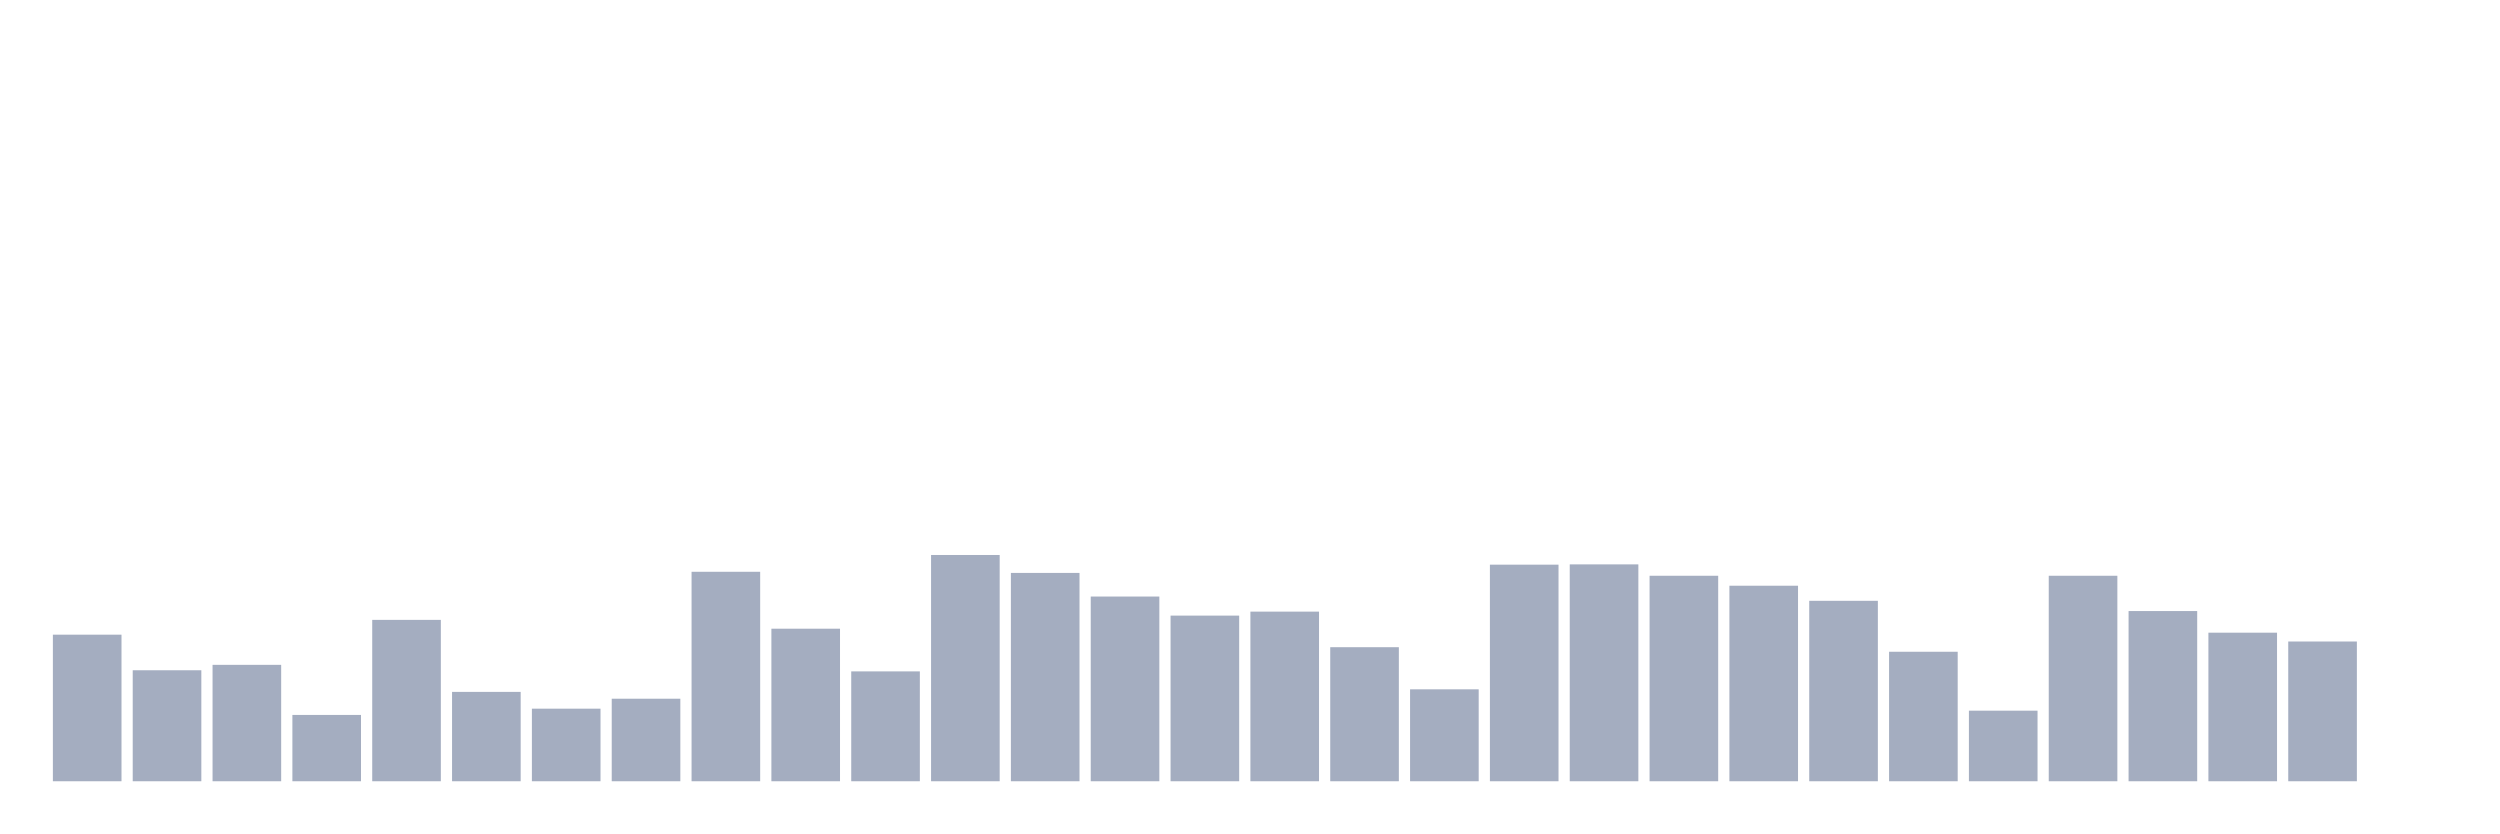
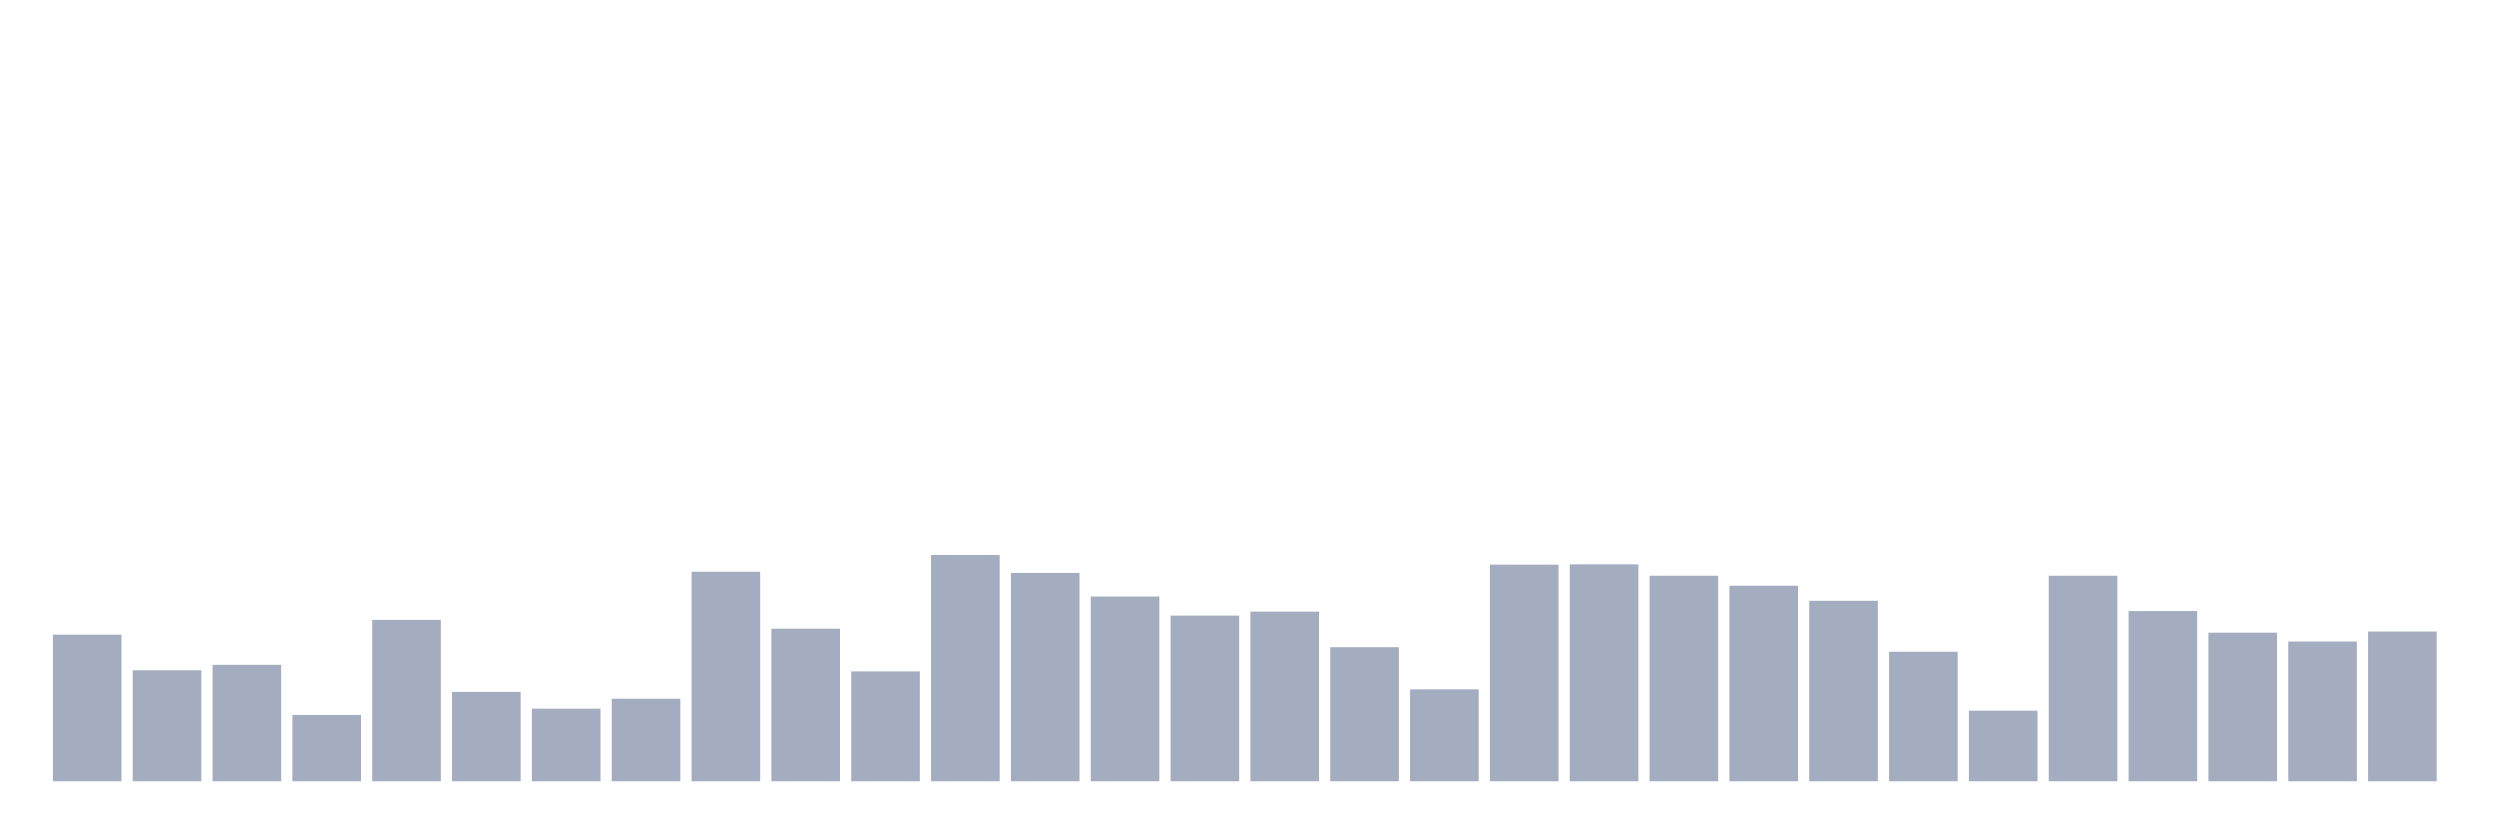
<svg xmlns="http://www.w3.org/2000/svg" viewBox="0 0 480 160">
  <g transform="translate(10,10)">
    <rect class="bar" x="0.153" width="13.175" y="111.858" height="28.142" fill="rgb(164,173,192)" />
    <rect class="bar" x="15.482" width="13.175" y="118.689" height="21.311" fill="rgb(164,173,192)" />
    <rect class="bar" x="30.81" width="13.175" y="117.65" height="22.35" fill="rgb(164,173,192)" />
    <rect class="bar" x="46.138" width="13.175" y="127.268" height="12.732" fill="rgb(164,173,192)" />
    <rect class="bar" x="61.466" width="13.175" y="109.016" height="30.984" fill="rgb(164,173,192)" />
    <rect class="bar" x="76.794" width="13.175" y="122.842" height="17.158" fill="rgb(164,173,192)" />
    <rect class="bar" x="92.123" width="13.175" y="126.066" height="13.934" fill="rgb(164,173,192)" />
    <rect class="bar" x="107.451" width="13.175" y="124.153" height="15.847" fill="rgb(164,173,192)" />
    <rect class="bar" x="122.779" width="13.175" y="99.781" height="40.219" fill="rgb(164,173,192)" />
    <rect class="bar" x="138.107" width="13.175" y="110.71" height="29.29" fill="rgb(164,173,192)" />
    <rect class="bar" x="153.436" width="13.175" y="118.907" height="21.093" fill="rgb(164,173,192)" />
    <rect class="bar" x="168.764" width="13.175" y="96.557" height="43.443" fill="rgb(164,173,192)" />
    <rect class="bar" x="184.092" width="13.175" y="100" height="40" fill="rgb(164,173,192)" />
    <rect class="bar" x="199.42" width="13.175" y="104.536" height="35.464" fill="rgb(164,173,192)" />
    <rect class="bar" x="214.748" width="13.175" y="108.197" height="31.803" fill="rgb(164,173,192)" />
    <rect class="bar" x="230.077" width="13.175" y="107.432" height="32.568" fill="rgb(164,173,192)" />
    <rect class="bar" x="245.405" width="13.175" y="114.262" height="25.738" fill="rgb(164,173,192)" />
    <rect class="bar" x="260.733" width="13.175" y="122.35" height="17.65" fill="rgb(164,173,192)" />
    <rect class="bar" x="276.061" width="13.175" y="98.415" height="41.585" fill="rgb(164,173,192)" />
    <rect class="bar" x="291.39" width="13.175" y="98.361" height="41.639" fill="rgb(164,173,192)" />
    <rect class="bar" x="306.718" width="13.175" y="100.546" height="39.454" fill="rgb(164,173,192)" />
    <rect class="bar" x="322.046" width="13.175" y="102.459" height="37.541" fill="rgb(164,173,192)" />
    <rect class="bar" x="337.374" width="13.175" y="105.355" height="34.645" fill="rgb(164,173,192)" />
    <rect class="bar" x="352.702" width="13.175" y="115.137" height="24.863" fill="rgb(164,173,192)" />
    <rect class="bar" x="368.031" width="13.175" y="126.448" height="13.552" fill="rgb(164,173,192)" />
    <rect class="bar" x="383.359" width="13.175" y="100.546" height="39.454" fill="rgb(164,173,192)" />
    <rect class="bar" x="398.687" width="13.175" y="107.322" height="32.678" fill="rgb(164,173,192)" />
    <rect class="bar" x="414.015" width="13.175" y="111.475" height="28.525" fill="rgb(164,173,192)" />
    <rect class="bar" x="429.344" width="13.175" y="113.169" height="26.831" fill="rgb(164,173,192)" />
-     <rect class="bar" x="444.672" width="13.175" y="140" height="0" fill="rgb(164,173,192)" />
+     <rect class="bar" x="444.672" width="13.175" y="111.257" height="28.743" fill="rgb(164,173,192)" />
  </g>
</svg>
